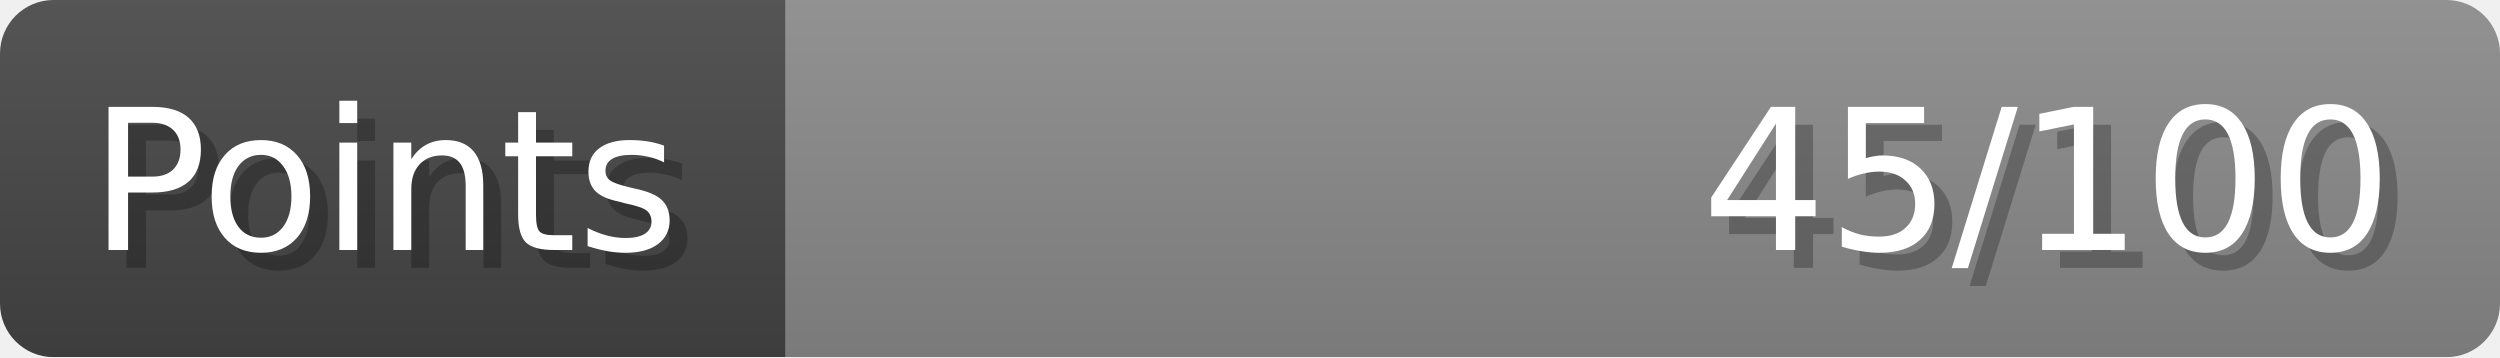
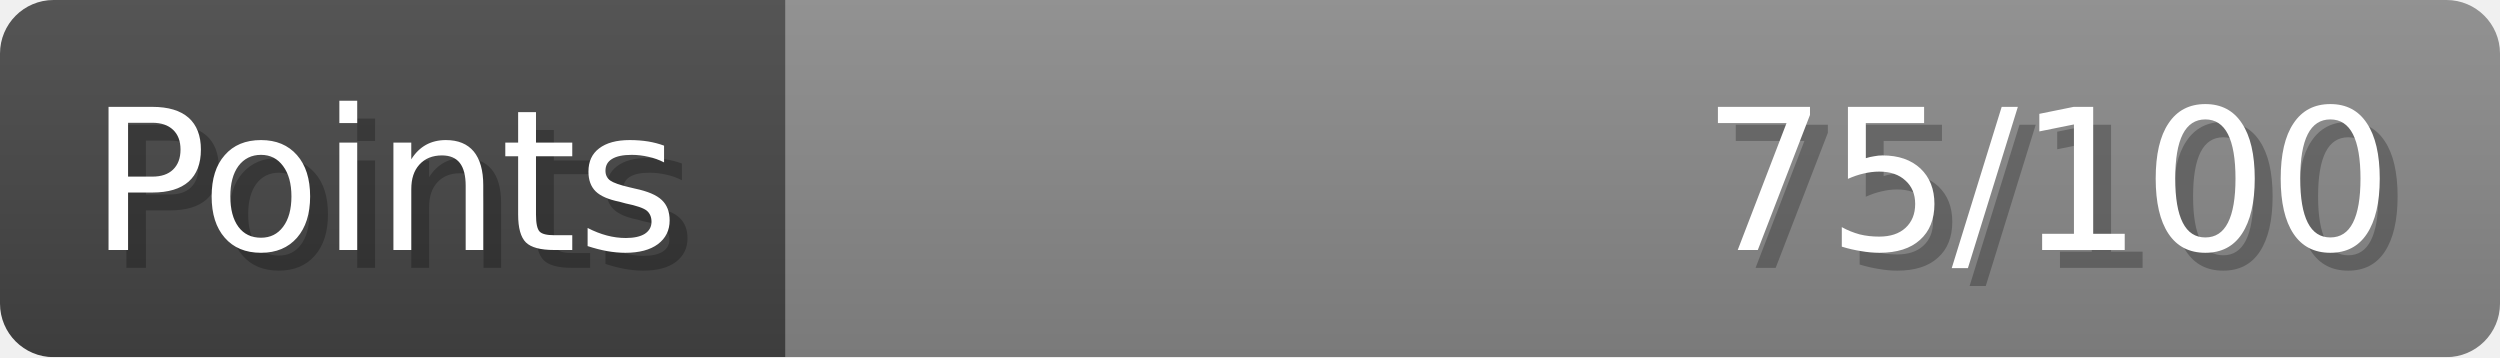
- <svg xmlns="http://www.w3.org/2000/svg" width="140px" height="20px" role="img" aria-label="Points: 45/100">
+ <svg xmlns="http://www.w3.org/2000/svg" width="140px" height="20px" role="img" aria-label="Points: 75/100">
  <linearGradient id="a" x2="0" y2="100%">
    <stop offset="0" stop-opacity=".1" stop-color="#EEE" />
    <stop offset="1" stop-opacity=".1" />
  </linearGradient>
  <mask id="m">
    <rect width="100%" height="100%" rx="3" fill="#FFF" />
  </mask>
  <g mask="url(#m)">
    <rect x="0" y="0" width="44" height="20" fill="#444" />
    <svg x="44" y="0" width="96" height="20">
      <rect width="100%" height="100%" fill="#888888" />
      <rect width="0%" height="100%" fill="#33CC11" transform="">
-         <animate attributeName="width" begin="0.5s" dur="600ms" from="0%" to="45%" repeatCount="1" fill="freeze" calcMode="spline" keyTimes="0; 1" keySplines="0.3, 0.61, 0.355, 1" />
+         <animate attributeName="width" begin="0.5s" dur="600ms" from="0%" to="75%" repeatCount="1" fill="freeze" calcMode="spline" keyTimes="0; 1" keySplines="0.3, 0.61, 0.355, 1" />
      </rect>
    </svg>
    <rect width="140" height="20" fill="url(#a)" />
  </g>
  <g aria-hidden="true" font-size="11" font-family="Verdana, DejaVu Sans, sans-serif" fill="#FFFFFF">
    <text x="6" y="15" fill="#000" opacity="0.25">Points</text>
    <text x="5" y="14">Points</text>
-     <text x="135" y="15" fill="#000" opacity="0.25" text-anchor="end">45/100</text>
-     <text x="134" y="14" text-anchor="end">45/100</text>
+     <text x="135" y="15" fill="#000" opacity="0.25" text-anchor="end">75/100</text>
+     <text x="134" y="14" text-anchor="end">75/100</text>
  </g>
</svg>
